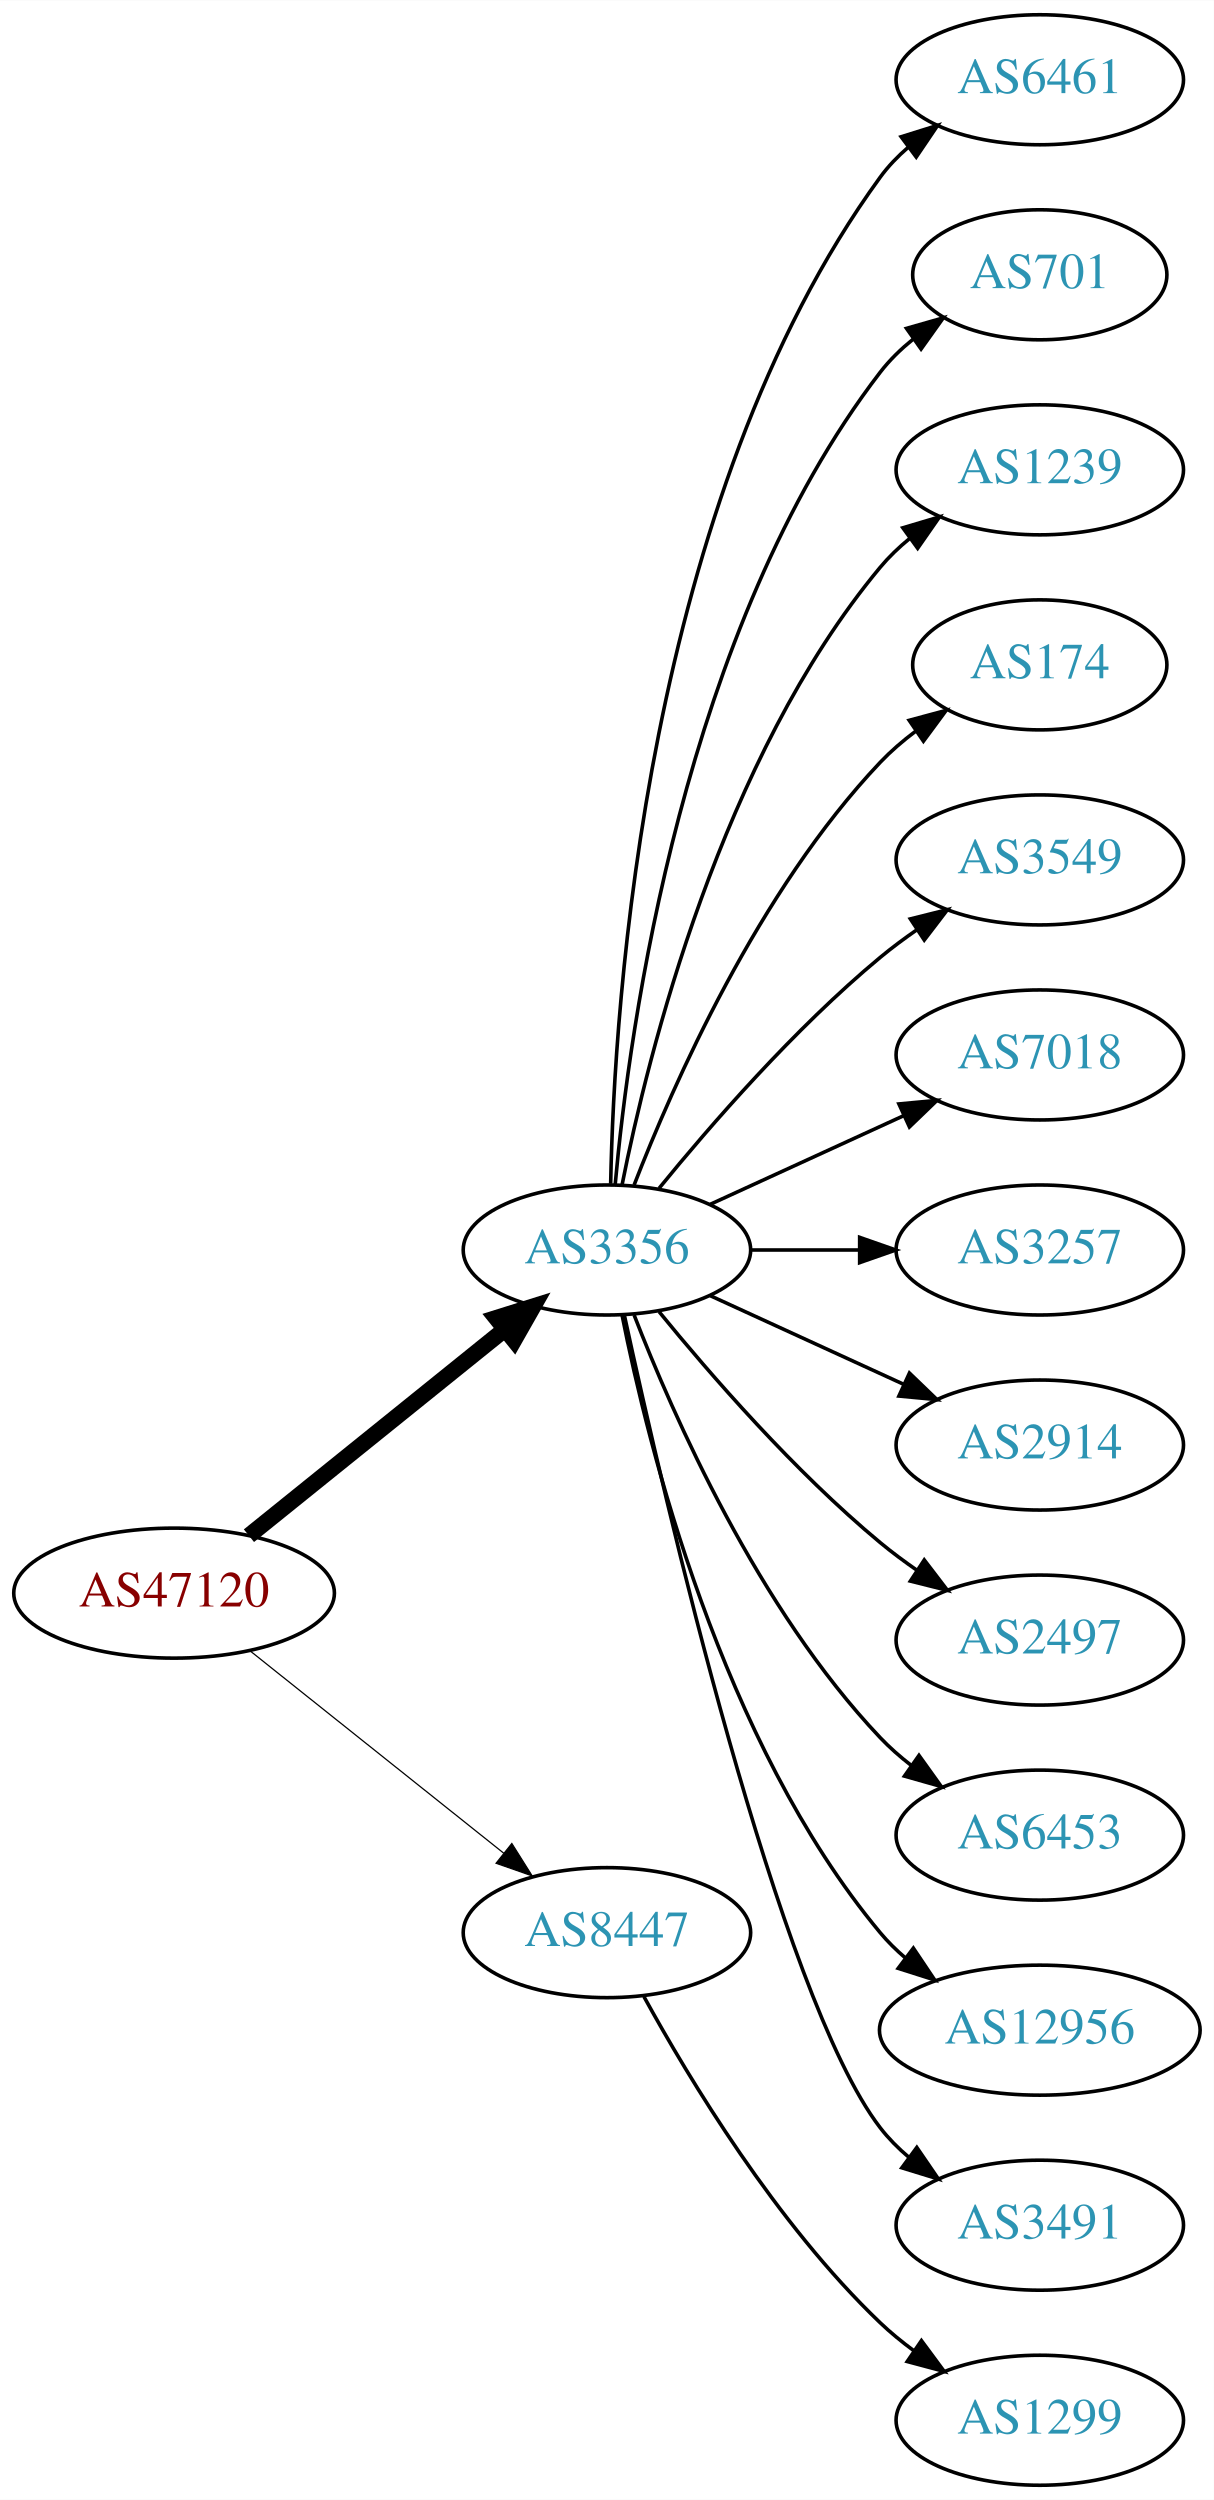
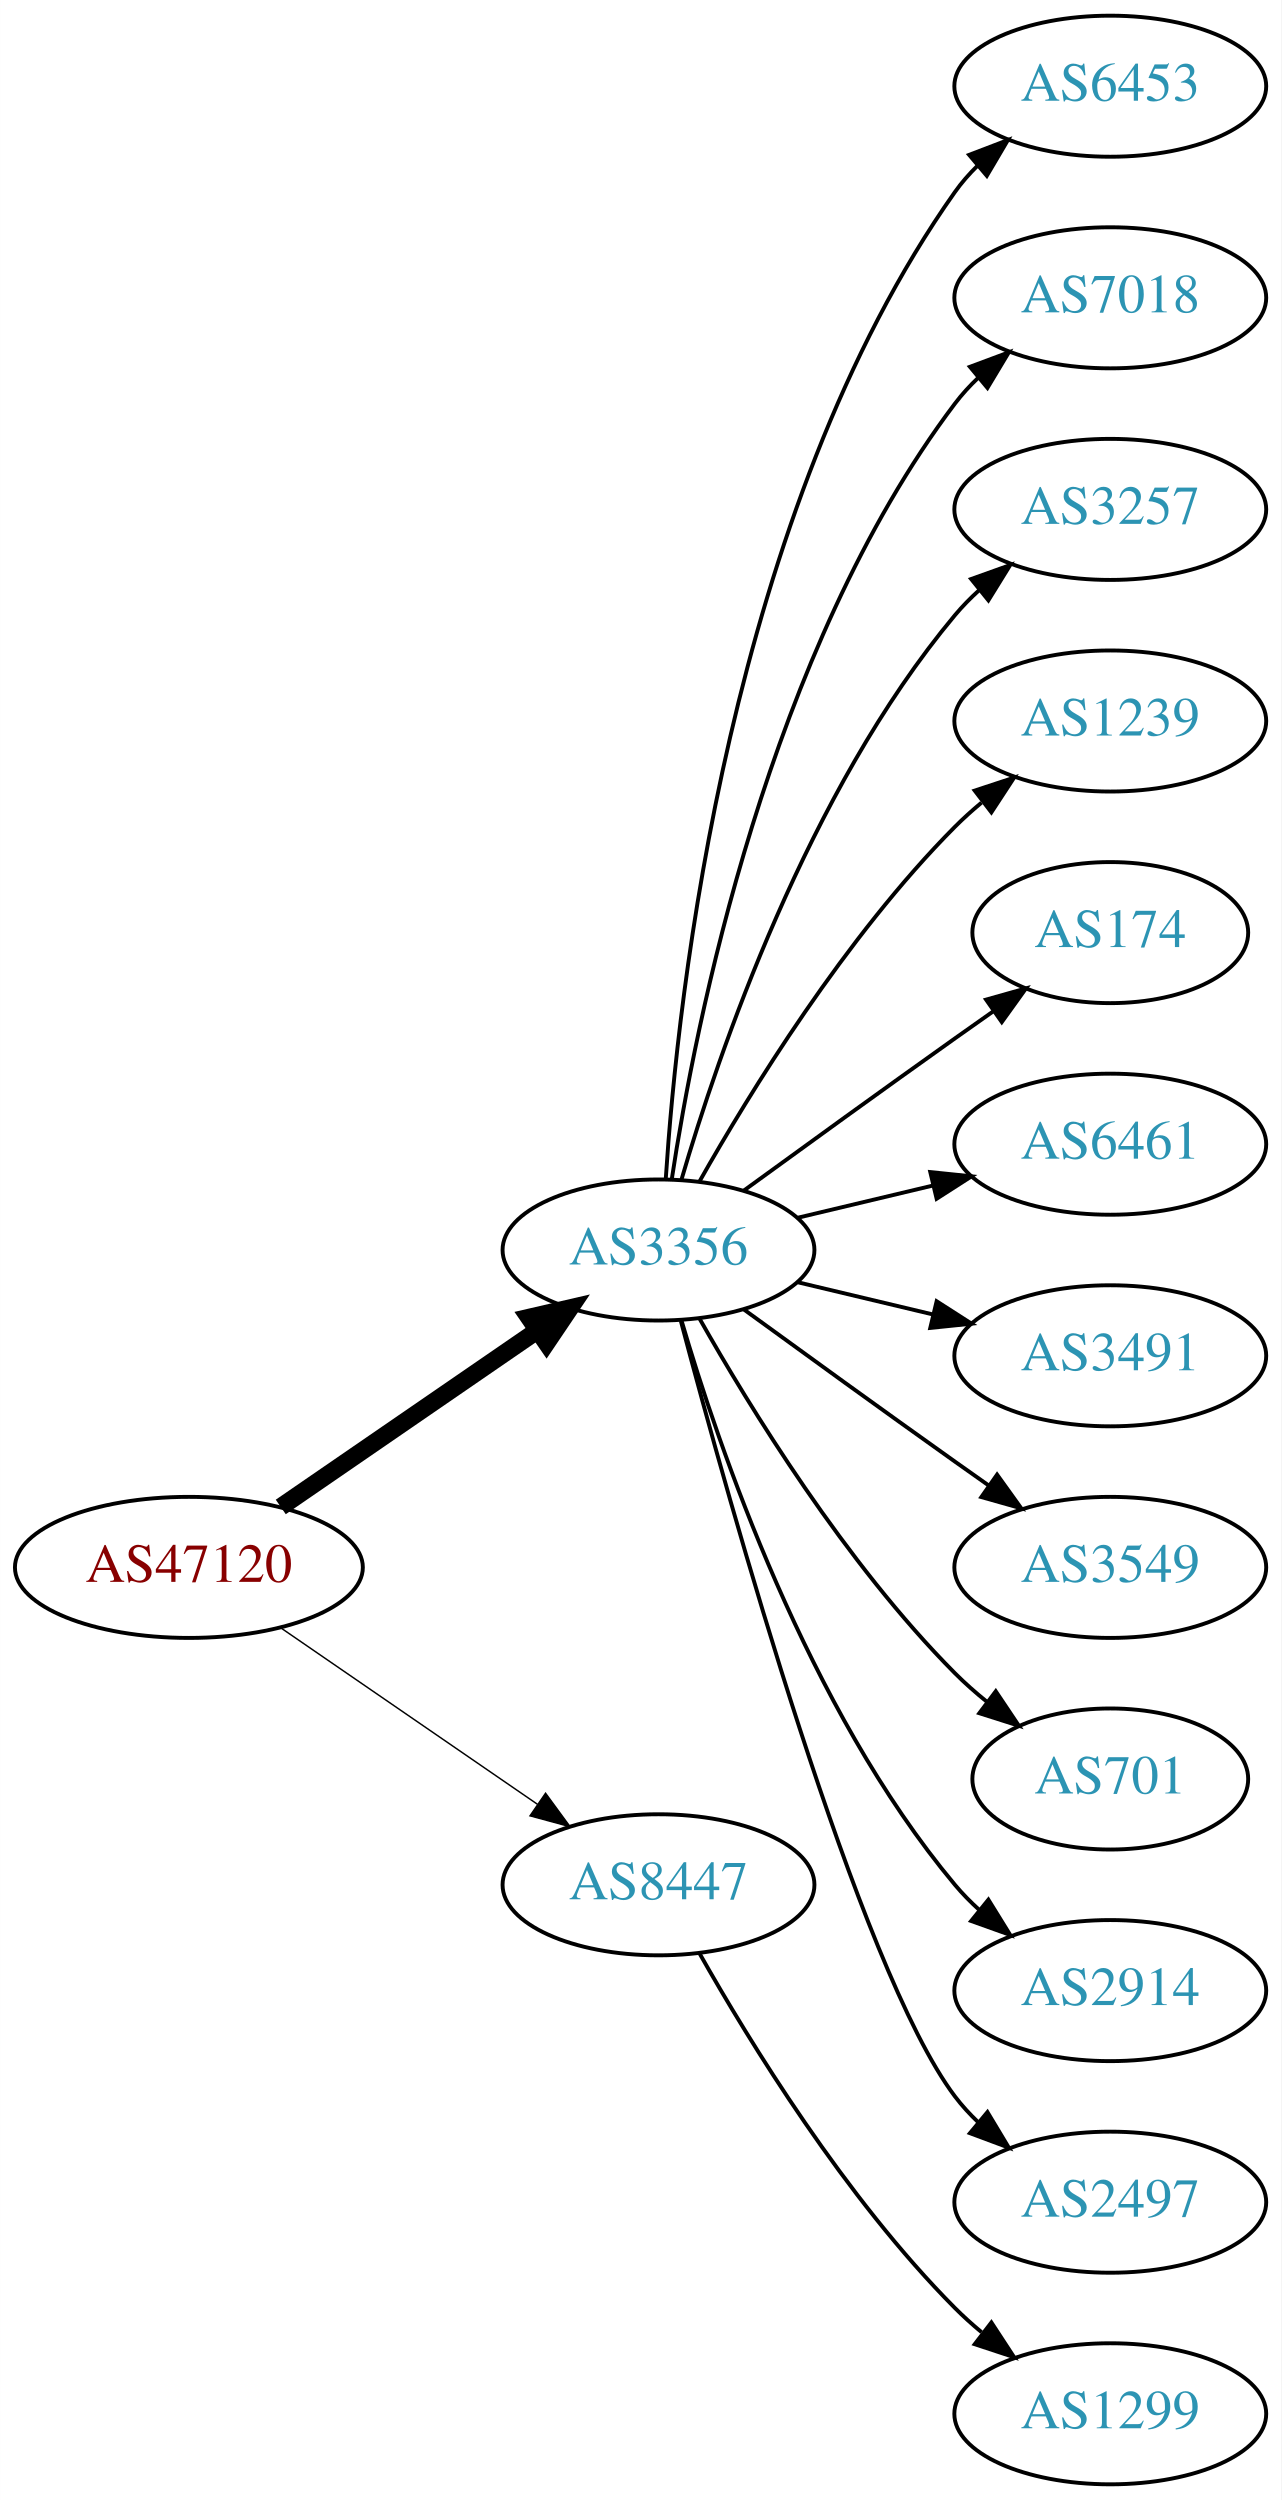
- <svg xmlns="http://www.w3.org/2000/svg" xmlns:xlink="http://www.w3.org/1999/xlink" width="336pt" height="692pt" viewBox="0.00 0.00 336.08 692.00">
-   <g id="graph0" class="graph" transform="scale(1 1) rotate(0) translate(4 688)">
-     <polygon fill="white" stroke="none" points="-4,4 -4,-688 332.077,-688 332.077,4 -4,4" />
+ <svg xmlns="http://www.w3.org/2000/svg" xmlns:xlink="http://www.w3.org/1999/xlink" width="327pt" height="638pt" viewBox="0.00 0.00 326.98 638.00">
+   <g id="graph0" class="graph" transform="scale(1 1) rotate(0) translate(4 634)">
+     <polygon fill="white" stroke="none" points="-4,4 -4,-634 322.978,-634 322.978,4 -4,4" />
    <g id="node1" class="node">
      <g id="a_node1">
        <a xlink:href="/asn/47120" xlink:title="AS47120 ~ Diamond Informatics GmbH [AT]">
-           <ellipse fill="#ffffff" stroke="black" cx="44.196" cy="-247" rx="44.393" ry="18" />
-           <text text-anchor="middle" x="44.196" y="-243.3" font-family="Times,serif" font-size="14.00" fill="#880000">AS47120</text>
+           <ellipse fill="#ffffff" stroke="black" cx="44.196" cy="-234" rx="44.393" ry="18" />
+           <text text-anchor="middle" x="44.196" y="-230.3" font-family="Times,serif" font-size="14.00" fill="#880000">AS47120</text>
        </a>
      </g>
    </g>
    <g id="node2" class="node">
      <g id="a_node2">
-         <a xlink:href="/asn/3356" xlink:title="AS3356 ~ LEVEL3 [US]">
-           <ellipse fill="#ffffff" stroke="black" cx="164.039" cy="-342" rx="39.794" ry="18" />
-           <text text-anchor="middle" x="164.039" y="-338.3" font-family="Times,serif" font-size="14.00" fill="#2c94b3">AS3356</text>
+         <a xlink:href="/asn/3356" xlink:title="AS3356 ~ Level 3 Parent, LLC [US]">
+           <ellipse fill="#ffffff" stroke="black" cx="164.039" cy="-315" rx="39.794" ry="18" />
+           <text text-anchor="middle" x="164.039" y="-311.3" font-family="Times,serif" font-size="14.00" fill="#2c94b3">AS3356</text>
        </a>
      </g>
    </g>
    <g id="edge1" class="edge">
-       <path fill="none" stroke="black" stroke-width="4.5" d="M64.92,-262.901C84.325,-278.544 114.111,-302.557 135.775,-320.021" />
-       <polygon fill="black" stroke="black" stroke-width="4.5" points="133.386,-323.153 143.642,-326.363 138.328,-317.022 133.386,-323.153" />
+       <path fill="none" stroke="black" stroke-width="4.5" d="M67.639,-249.426C86.22,-262.198 112.781,-280.455 133.161,-294.463" />
+       <polygon fill="black" stroke="black" stroke-width="4.5" points="131.003,-297.758 141.475,-300.178 135.464,-291.269 131.003,-297.758" />
    </g>
    <g id="node3" class="node">
      <g id="a_node3">
        <a xlink:href="/asn/8447" xlink:title="AS8447 ~ A1 Telekom Austria AG [AT]">
          <ellipse fill="#ffffff" stroke="black" cx="164.039" cy="-153" rx="39.794" ry="18" />
          <text text-anchor="middle" x="164.039" y="-149.3" font-family="Times,serif" font-size="14.00" fill="#2c94b3">AS8447</text>
        </a>
      </g>
    </g>
    <g id="edge2" class="edge">
-       <path fill="none" stroke="black" stroke-width="0.346" d="M65.186,-231.054C84.518,-215.634 113.969,-192.141 135.512,-174.957" />
-       <polygon fill="black" stroke="black" stroke-width="0.346" points="137.708,-177.682 143.343,-168.71 133.343,-172.21 137.708,-177.682" />
+       <path fill="none" stroke="black" stroke-width="0.375" d="M67.639,-218.574C86.22,-205.802 112.781,-187.545 133.161,-173.537" />
+       <polygon fill="black" stroke="black" stroke-width="0.375" points="135.216,-176.371 141.475,-167.822 131.251,-170.602 135.216,-176.371" />
    </g>
    <g id="node4" class="node">
      <g id="a_node4">
-         <a xlink:href="/asn/6461" xlink:title="AS6461 ~ Zayo Bandwidth [US]">
-           <ellipse fill="#ffffff" stroke="black" cx="283.881" cy="-666" rx="39.794" ry="18" />
-           <text text-anchor="middle" x="283.881" y="-662.3" font-family="Times,serif" font-size="14.00" fill="#2c94b3">AS6461</text>
+         <a xlink:href="/asn/6453" xlink:title="AS6453 ~ TATA COMMUNICATIONS (AMERICA) INC [US]">
+           <ellipse fill="#ffffff" stroke="black" cx="279.332" cy="-612" rx="39.794" ry="18" />
+           <text text-anchor="middle" x="279.332" y="-608.3" font-family="Times,serif" font-size="14.00" fill="#2c94b3">AS6453</text>
        </a>
      </g>
    </g>
    <g id="edge3" class="edge">
-       <path fill="none" stroke="black" d="M165.071,-360.337C166.044,-410.079 174.763,-549.806 239.685,-639 241.897,-642.039 244.565,-644.813 247.477,-647.326" />
-       <polygon fill="black" stroke="black" points="245.495,-650.214 255.608,-653.373 249.672,-644.597 245.495,-650.214" />
+       <path fill="none" stroke="black" d="M165.894,-333.185C168.888,-379.425 182.134,-503.589 239.685,-585 241.368,-587.381 243.331,-589.622 245.464,-591.716" />
+       <polygon fill="black" stroke="black" points="243.31,-594.478 253.207,-598.259 247.828,-589.132 243.31,-594.478" />
    </g>
    <g id="node5" class="node">
      <g id="a_node5">
-         <a xlink:href="/asn/701" xlink:title="AS701 ~ UUNET [US]">
-           <ellipse fill="#ffffff" stroke="black" cx="283.881" cy="-612" rx="35.194" ry="18" />
-           <text text-anchor="middle" x="283.881" y="-608.3" font-family="Times,serif" font-size="14.00" fill="#2c94b3">AS701</text>
+         <a xlink:href="/asn/7018" xlink:title="AS7018 ~ AT&amp;T Services, Inc. [US]">
+           <ellipse fill="#ffffff" stroke="black" cx="279.332" cy="-558" rx="39.794" ry="18" />
+           <text text-anchor="middle" x="279.332" y="-554.3" font-family="Times,serif" font-size="14.00" fill="#2c94b3">AS7018</text>
        </a>
      </g>
    </g>
    <g id="edge4" class="edge">
-       <path fill="none" stroke="black" d="M166.323,-360.117C170.221,-403.332 185.238,-514.131 239.685,-585 242.292,-588.393 245.455,-591.467 248.873,-594.223" />
-       <polygon fill="black" stroke="black" points="246.976,-597.168 257.164,-600.073 251.011,-591.448 246.976,-597.168" />
+       <path fill="none" stroke="black" d="M167.415,-332.986C173.389,-372.422 192.1,-467.995 239.685,-531 241.442,-533.327 243.459,-535.529 245.629,-537.596" />
+       <polygon fill="black" stroke="black" points="243.513,-540.389 253.441,-544.088 247.987,-535.005 243.513,-540.389" />
    </g>
    <g id="node6" class="node">
      <g id="a_node6">
-         <a xlink:href="/asn/1239" xlink:title="AS1239 ~ Sprint [US]">
-           <ellipse fill="#ffffff" stroke="black" cx="283.881" cy="-558" rx="39.794" ry="18" />
-           <text text-anchor="middle" x="283.881" y="-554.3" font-family="Times,serif" font-size="14.00" fill="#2c94b3">AS1239</text>
+         <a xlink:href="/asn/3257" xlink:title="AS3257 ~ GTT [DE]">
+           <ellipse fill="#ffffff" stroke="black" cx="279.332" cy="-504" rx="39.794" ry="18" />
+           <text text-anchor="middle" x="279.332" y="-500.3" font-family="Times,serif" font-size="14.00" fill="#2c94b3">AS3257</text>
        </a>
      </g>
    </g>
    <g id="edge5" class="edge">
-       <path fill="none" stroke="black" d="M168.237,-360.073C175.401,-396.141 195.675,-478.125 239.685,-531 242.09,-533.889 244.886,-536.563 247.879,-539.013" />
-       <polygon fill="black" stroke="black" points="245.967,-541.95 256.122,-544.973 250.069,-536.277 245.967,-541.95" />
+       <path fill="none" stroke="black" d="M169.913,-333.002C179.227,-364.844 202.043,-431.981 239.685,-477 241.555,-479.237 243.654,-481.374 245.88,-483.396" />
+       <polygon fill="black" stroke="black" points="243.823,-486.234 253.799,-489.804 248.227,-480.793 243.823,-486.234" />
    </g>
    <g id="node7" class="node">
      <g id="a_node7">
-         <a xlink:href="/asn/174" xlink:title="AS174 ~ Cogent Communications [US]">
-           <ellipse fill="#ffffff" stroke="black" cx="283.881" cy="-504" rx="35.194" ry="18" />
-           <text text-anchor="middle" x="283.881" y="-500.3" font-family="Times,serif" font-size="14.00" fill="#2c94b3">AS174</text>
+         <a xlink:href="/asn/1239" xlink:title="AS1239 ~ Sprint [US]">
+           <ellipse fill="#ffffff" stroke="black" cx="279.332" cy="-450" rx="39.794" ry="18" />
+           <text text-anchor="middle" x="279.332" y="-446.3" font-family="Times,serif" font-size="14.00" fill="#2c94b3">AS1239</text>
        </a>
      </g>
    </g>
    <g id="edge6" class="edge">
-       <path fill="none" stroke="black" d="M171.562,-359.994C182.312,-387.728 205.969,-441.429 239.685,-477 242.628,-480.105 246.001,-483.001 249.537,-485.655" />
-       <polygon fill="black" stroke="black" points="247.722,-488.654 257.956,-491.397 251.666,-482.871 247.722,-488.654" />
+       <path fill="none" stroke="black" d="M174.498,-332.49C187.28,-355.096 211.712,-394.886 239.685,-423 241.796,-425.121 244.092,-427.188 246.477,-429.171" />
+       <polygon fill="black" stroke="black" points="244.73,-432.242 254.793,-435.556 248.993,-426.69 244.73,-432.242" />
    </g>
    <g id="node8" class="node">
      <g id="a_node8">
-         <a xlink:href="/asn/3549" xlink:title="AS3549 ~ Level 3 Parent, LLC [US]">
-           <ellipse fill="#ffffff" stroke="black" cx="283.881" cy="-450" rx="39.794" ry="18" />
-           <text text-anchor="middle" x="283.881" y="-446.3" font-family="Times,serif" font-size="14.00" fill="#2c94b3">AS3549</text>
+         <a xlink:href="/asn/174" xlink:title="AS174 ~ Cogent Communications [US]">
+           <ellipse fill="#ffffff" stroke="black" cx="279.332" cy="-396" rx="35.194" ry="18" />
+           <text text-anchor="middle" x="279.332" y="-392.3" font-family="Times,serif" font-size="14.00" fill="#2c94b3">AS174</text>
        </a>
      </g>
    </g>
    <g id="edge7" class="edge">
-       <path fill="none" stroke="black" d="M178.458,-359.065C192.572,-376.375 215.987,-403.345 239.685,-423 242.901,-425.668 246.402,-428.27 249.972,-430.741" />
-       <polygon fill="black" stroke="black" points="248.05,-433.666 258.329,-436.236 251.896,-427.817 248.05,-433.666" />
+       <path fill="none" stroke="black" d="M185.887,-330.222C200.821,-341.091 221.435,-356.025 239.685,-369 242.895,-371.282 246.264,-373.661 249.619,-376.018" />
+       <polygon fill="black" stroke="black" points="247.631,-378.899 257.83,-381.77 251.647,-373.166 247.631,-378.899" />
    </g>
    <g id="node9" class="node">
      <g id="a_node9">
-         <a xlink:href="/asn/7018" xlink:title="AS7018 ~ AT&amp;T Services, Inc. [US]">
-           <ellipse fill="#ffffff" stroke="black" cx="283.881" cy="-396" rx="39.794" ry="18" />
-           <text text-anchor="middle" x="283.881" y="-392.3" font-family="Times,serif" font-size="14.00" fill="#2c94b3">AS7018</text>
+         <a xlink:href="/asn/6461" xlink:title="AS6461 ~ Zayo Bandwidth [US]">
+           <ellipse fill="#ffffff" stroke="black" cx="279.332" cy="-342" rx="39.794" ry="18" />
+           <text text-anchor="middle" x="279.332" y="-338.3" font-family="Times,serif" font-size="14.00" fill="#2c94b3">AS6461</text>
        </a>
      </g>
    </g>
    <g id="edge8" class="edge">
-       <path fill="none" stroke="black" d="M192.667,-354.661C208.624,-361.973 228.895,-371.261 246.178,-379.181" />
-       <polygon fill="black" stroke="black" points="244.876,-382.435 255.425,-383.419 247.793,-376.071 244.876,-382.435" />
+       <path fill="none" stroke="black" d="M199.646,-323.248C210.517,-325.838 222.671,-328.735 234.114,-331.462" />
+       <polygon fill="black" stroke="black" points="233.397,-334.889 243.936,-333.803 235.02,-328.08 233.397,-334.889" />
    </g>
    <g id="node10" class="node">
      <g id="a_node10">
-         <a xlink:href="/asn/3257" xlink:title="AS3257 ~ GTT [DE]">
-           <ellipse fill="#ffffff" stroke="black" cx="283.881" cy="-342" rx="39.794" ry="18" />
-           <text text-anchor="middle" x="283.881" y="-338.3" font-family="Times,serif" font-size="14.00" fill="#2c94b3">AS3257</text>
+         <a xlink:href="/asn/3491" xlink:title="AS3491 ~ PCCW Global, Inc. [US]">
+           <ellipse fill="#ffffff" stroke="black" cx="279.332" cy="-288" rx="39.794" ry="18" />
+           <text text-anchor="middle" x="279.332" y="-284.3" font-family="Times,serif" font-size="14.00" fill="#2c94b3">AS3491</text>
        </a>
      </g>
    </g>
    <g id="edge9" class="edge">
-       <path fill="none" stroke="black" d="M203.951,-342C213.505,-342 223.854,-342 233.817,-342" />
-       <polygon fill="black" stroke="black" points="234.009,-345.5 244.009,-342 234.009,-338.5 234.009,-345.5" />
+       <path fill="none" stroke="black" d="M199.646,-306.752C210.517,-304.162 222.671,-301.265 234.114,-298.538" />
+       <polygon fill="black" stroke="black" points="235.02,-301.92 243.936,-296.197 233.397,-295.111 235.02,-301.92" />
    </g>
    <g id="node11" class="node">
      <g id="a_node11">
-         <a xlink:href="/asn/2914" xlink:title="AS2914 ~ NTT America, Inc. [US]">
-           <ellipse fill="#ffffff" stroke="black" cx="283.881" cy="-288" rx="39.794" ry="18" />
-           <text text-anchor="middle" x="283.881" y="-284.3" font-family="Times,serif" font-size="14.00" fill="#2c94b3">AS2914</text>
+         <a xlink:href="/asn/3549" xlink:title="AS3549 ~ Level 3 Parent, LLC [US]">
+           <ellipse fill="#ffffff" stroke="black" cx="279.332" cy="-234" rx="39.794" ry="18" />
+           <text text-anchor="middle" x="279.332" y="-230.3" font-family="Times,serif" font-size="14.00" fill="#2c94b3">AS3549</text>
        </a>
      </g>
    </g>
    <g id="edge10" class="edge">
-       <path fill="none" stroke="black" d="M192.667,-329.339C208.624,-322.027 228.895,-312.739 246.178,-304.819" />
-       <polygon fill="black" stroke="black" points="247.793,-307.929 255.425,-300.581 244.876,-301.565 247.793,-307.929" />
+       <path fill="none" stroke="black" d="M185.887,-299.778C200.821,-288.909 221.435,-273.975 239.685,-261 242.506,-258.995 245.449,-256.915 248.397,-254.841" />
+       <polygon fill="black" stroke="black" points="250.443,-257.681 256.621,-249.074 246.424,-251.95 250.443,-257.681" />
    </g>
    <g id="node12" class="node">
      <g id="a_node12">
-         <a xlink:href="/asn/2497" xlink:title="AS2497 ~ Internet Initiative Japan Inc. [JP]">
-           <ellipse fill="#ffffff" stroke="black" cx="283.881" cy="-234" rx="39.794" ry="18" />
-           <text text-anchor="middle" x="283.881" y="-230.3" font-family="Times,serif" font-size="14.00" fill="#2c94b3">AS2497</text>
+         <a xlink:href="/asn/701" xlink:title="AS701 ~ UUNET [US]">
+           <ellipse fill="#ffffff" stroke="black" cx="279.332" cy="-180" rx="35.194" ry="18" />
+           <text text-anchor="middle" x="279.332" y="-176.3" font-family="Times,serif" font-size="14.00" fill="#2c94b3">AS701</text>
        </a>
      </g>
    </g>
    <g id="edge11" class="edge">
-       <path fill="none" stroke="black" d="M178.458,-324.935C192.572,-307.625 215.987,-280.655 239.685,-261 242.901,-258.332 246.402,-255.73 249.972,-253.259" />
-       <polygon fill="black" stroke="black" points="251.896,-256.183 258.329,-247.764 248.05,-250.334 251.896,-256.183" />
+       <path fill="none" stroke="black" d="M174.498,-297.51C187.28,-274.904 211.712,-235.114 239.685,-207 242.185,-204.487 244.946,-202.051 247.807,-199.739" />
+       <polygon fill="black" stroke="black" points="250.108,-202.389 256.004,-193.587 245.905,-196.79 250.108,-202.389" />
    </g>
    <g id="node13" class="node">
      <g id="a_node13">
-         <a xlink:href="/asn/6453" xlink:title="AS6453 ~ TATA COMMUNICATIONS (AMERICA) INC [US]">
-           <ellipse fill="#ffffff" stroke="black" cx="283.881" cy="-180" rx="39.794" ry="18" />
-           <text text-anchor="middle" x="283.881" y="-176.3" font-family="Times,serif" font-size="14.00" fill="#2c94b3">AS6453</text>
+         <a xlink:href="/asn/2914" xlink:title="AS2914 ~ NTT America, Inc. [US]">
+           <ellipse fill="#ffffff" stroke="black" cx="279.332" cy="-126" rx="39.794" ry="18" />
+           <text text-anchor="middle" x="279.332" y="-122.3" font-family="Times,serif" font-size="14.00" fill="#2c94b3">AS2914</text>
        </a>
      </g>
    </g>
    <g id="edge12" class="edge">
-       <path fill="none" stroke="black" d="M171.562,-324.006C182.312,-296.272 205.969,-242.571 239.685,-207 242.271,-204.272 245.188,-201.706 248.257,-199.323" />
-       <polygon fill="black" stroke="black" points="250.435,-202.07 256.605,-193.457 246.411,-196.342 250.435,-202.07" />
+       <path fill="none" stroke="black" d="M169.913,-296.998C179.227,-265.156 202.043,-198.019 239.685,-153 241.555,-150.763 243.654,-148.626 245.88,-146.604" />
+       <polygon fill="black" stroke="black" points="248.227,-149.207 253.799,-140.196 243.823,-143.766 248.227,-149.207" />
    </g>
    <g id="node14" class="node">
      <g id="a_node14">
-         <a xlink:href="/asn/12956" xlink:title="AS12956 ~ TELXIUS [ES]">
-           <ellipse fill="#ffffff" stroke="black" cx="283.881" cy="-126" rx="44.393" ry="18" />
-           <text text-anchor="middle" x="283.881" y="-122.3" font-family="Times,serif" font-size="14.00" fill="#2c94b3">AS12956</text>
+         <a xlink:href="/asn/2497" xlink:title="AS2497 ~ Internet Initiative Japan Inc. [JP]">
+           <ellipse fill="#ffffff" stroke="black" cx="279.332" cy="-72" rx="39.794" ry="18" />
+           <text text-anchor="middle" x="279.332" y="-68.3" font-family="Times,serif" font-size="14.00" fill="#2c94b3">AS2497</text>
        </a>
      </g>
    </g>
    <g id="edge13" class="edge">
-       <path fill="none" stroke="black" d="M168.237,-323.927C175.401,-287.859 195.675,-205.875 239.685,-153 241.778,-150.485 244.169,-148.133 246.727,-145.949" />
-       <polygon fill="black" stroke="black" points="248.878,-148.711 254.775,-139.909 244.676,-143.113 248.878,-148.711" />
+       <path fill="none" stroke="black" d="M169.739,-296.898C181.891,-251.021 215.115,-131.531 239.685,-99 241.442,-96.673 243.459,-94.471 245.629,-92.404" />
+       <polygon fill="black" stroke="black" points="247.987,-94.995 253.441,-85.912 243.513,-89.612 247.987,-94.995" />
    </g>
    <g id="node15" class="node">
      <g id="a_node15">
-         <a xlink:href="/asn/3491" xlink:title="AS3491 ~ PCCW Global, Inc. [US]">
-           <ellipse fill="#ffffff" stroke="black" cx="283.881" cy="-72" rx="39.794" ry="18" />
-           <text text-anchor="middle" x="283.881" y="-68.3" font-family="Times,serif" font-size="14.00" fill="#2c94b3">AS3491</text>
+         <a xlink:href="/asn/1299" xlink:title="AS1299 ~ Telia Carrier [EU]">
+           <ellipse fill="#ffffff" stroke="black" cx="279.332" cy="-18" rx="39.794" ry="18" />
+           <text text-anchor="middle" x="279.332" y="-14.3" font-family="Times,serif" font-size="14.00" fill="#2c94b3">AS1299</text>
        </a>
      </g>
    </g>
    <g id="edge14" class="edge">
-       <path fill="none" stroke="black" d="M168.9,-323.775C179.768,-273.729 211.655,-135.484 239.685,-99 241.975,-96.019 244.695,-93.284 247.639,-90.796" />
-       <polygon fill="black" stroke="black" points="249.833,-93.527 255.816,-84.782 245.686,-87.888 249.833,-93.527" />
-     </g>
-     <g id="node16" class="node">
-       <g id="a_node16">
-         <a xlink:href="/asn/1299" xlink:title="AS1299 ~ Telia Carrier [EU]">
-           <ellipse fill="#ffffff" stroke="black" cx="283.881" cy="-18" rx="39.794" ry="18" />
-           <text text-anchor="middle" x="283.881" y="-14.3" font-family="Times,serif" font-size="14.00" fill="#2c94b3">AS1299</text>
-         </a>
-       </g>
-     </g>
-     <g id="edge15" class="edge">
-       <path fill="none" stroke="black" d="M174.28,-135.287C186.825,-112.439 211.002,-72.389 239.685,-45 242.553,-42.261 245.742,-39.653 249.051,-37.215" />
-       <polygon fill="black" stroke="black" points="251.114,-40.044 257.411,-31.523 247.175,-34.258 251.114,-40.044" />
+       <path fill="none" stroke="black" d="M174.498,-135.51C187.28,-112.904 211.712,-73.114 239.685,-45 241.796,-42.879 244.092,-40.812 246.477,-38.829" />
+       <polygon fill="black" stroke="black" points="248.993,-41.31 254.793,-32.444 244.73,-35.758 248.993,-41.31" />
    </g>
  </g>
</svg>
